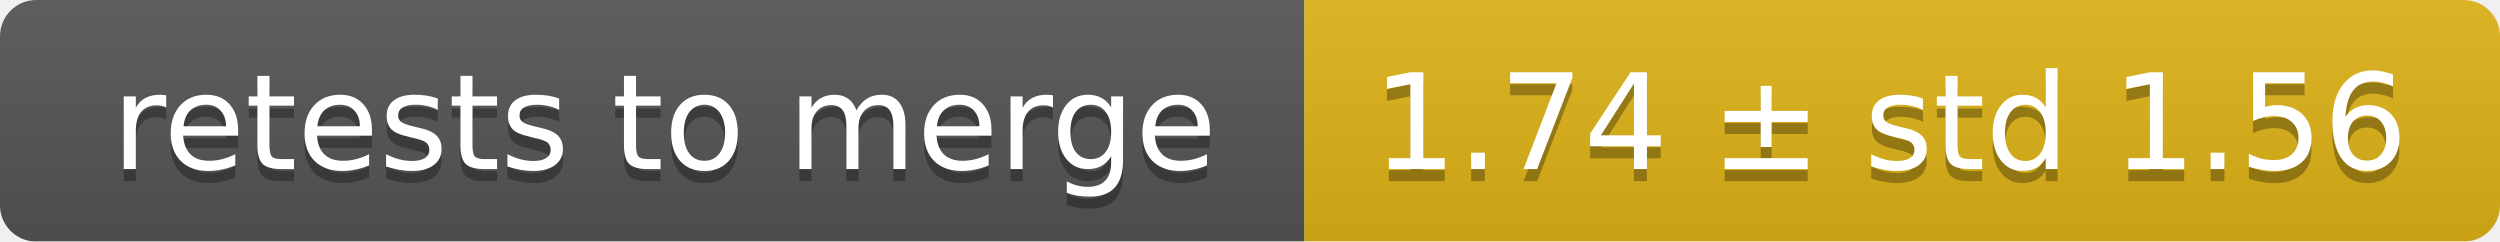
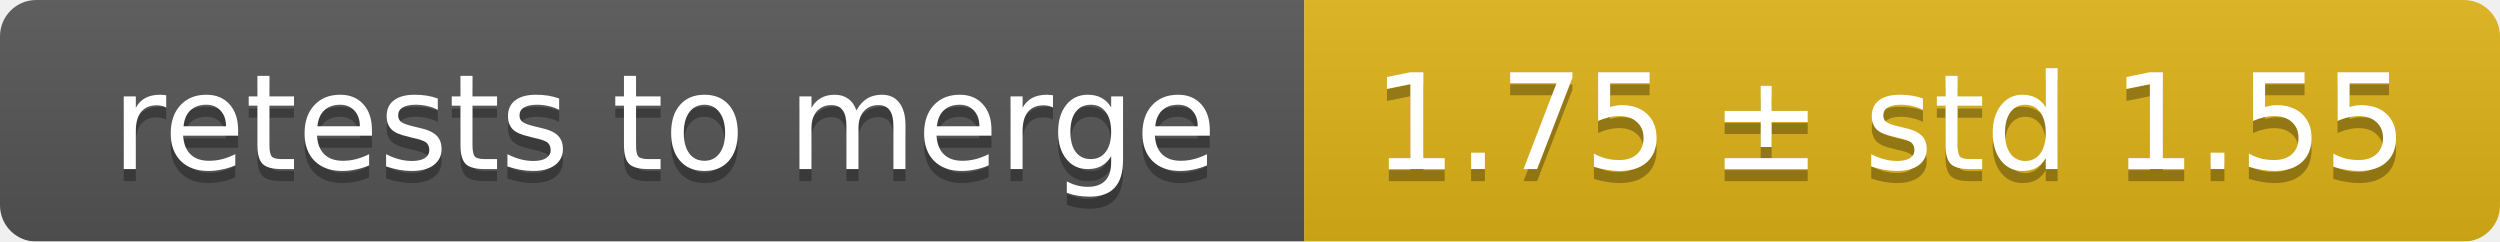
<svg xmlns="http://www.w3.org/2000/svg" width="207" height="20">
  <linearGradient id="smooth" x2="0" y2="100%">
    <stop offset="0" stop-color="#bbb" stop-opacity=".1" />
    <stop offset="1" stop-opacity=".1" />
  </linearGradient>
  <mask id="round">
    <rect width="207" height="20" rx="3" fill="#fff" />
  </mask>
  <g mask="url(#round)">
    <rect width="108" height="20" fill="#555" />
    <rect x="108" width="99" height="20" fill="#dfb317" />
    <rect width="207" height="20" fill="url(#smooth)" />
  </g>
  <g fill="#fff" text-anchor="middle" font-family="DejaVu Sans,Verdana,Geneva,sans-serif" font-size="11">
    <text x="55" y="15" fill="#010101" fill-opacity=".3">retests to merge</text>
    <text x="55" y="14">retests to merge</text>
-     <text x="156.5" y="15" fill="#010101" fill-opacity=".3">1.74 ± std 1.56</text>
-     <text x="156.5" y="14">1.74 ± std 1.56</text>
+     <text x="156.5" y="15" fill="#010101" fill-opacity=".3">1.75 ± std 1.55</text>
+     <text x="156.5" y="14">1.75 ± std 1.55</text>
  </g>
</svg>
